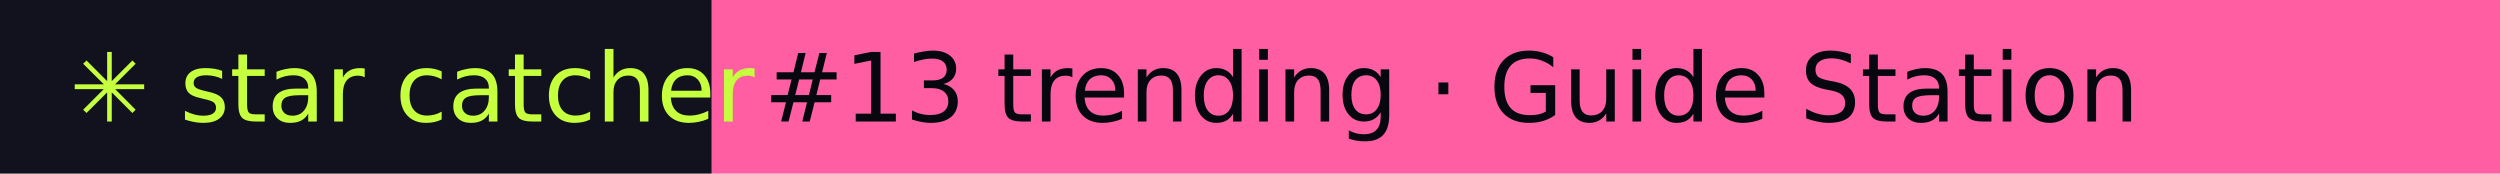
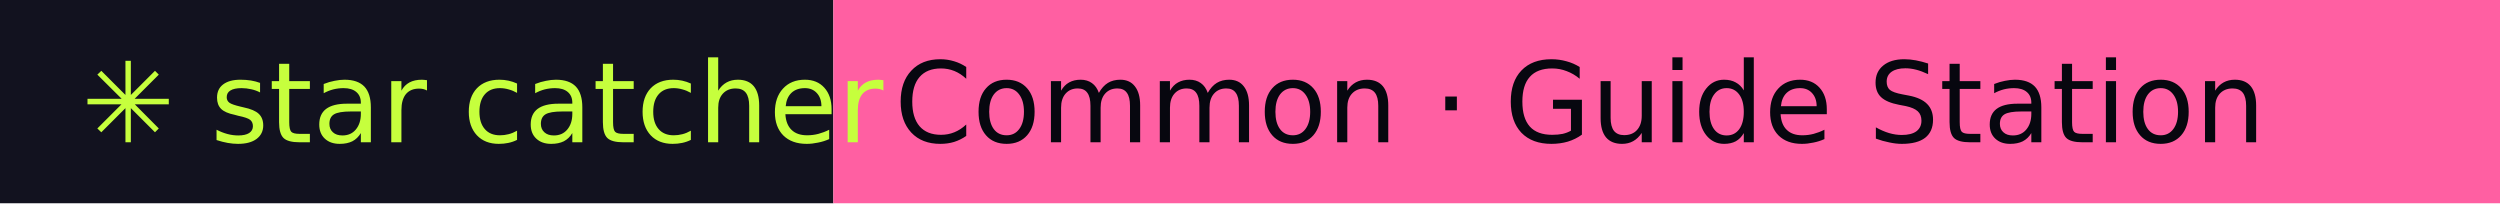
- <svg xmlns="http://www.w3.org/2000/svg" width="288" height="20" role="img" aria-label="star catcher: #13 trending · Guide Station">
+ <svg xmlns="http://www.w3.org/2000/svg" width="246" height="20" role="img" aria-label="star catcher: Common · Guide Station">
  <rect width="82" height="20" fill="#12121F" />
-   <rect x="82" width="206" height="20" fill="#FF5FA2" />
+   <rect x="82" width="164" height="20" fill="#FF5FA2" />
  <g font-family="Verdana,DejaVu Sans,sans-serif" font-size="11">
    <text x="8" y="14" fill="#C6FF3D">✳ star catcher</text>
-     <text x="88" y="14" fill="#07070F">#13 trending · Guide Station</text>
+     <text x="88" y="14" fill="#07070F">Common · Guide Station</text>
  </g>
</svg>
